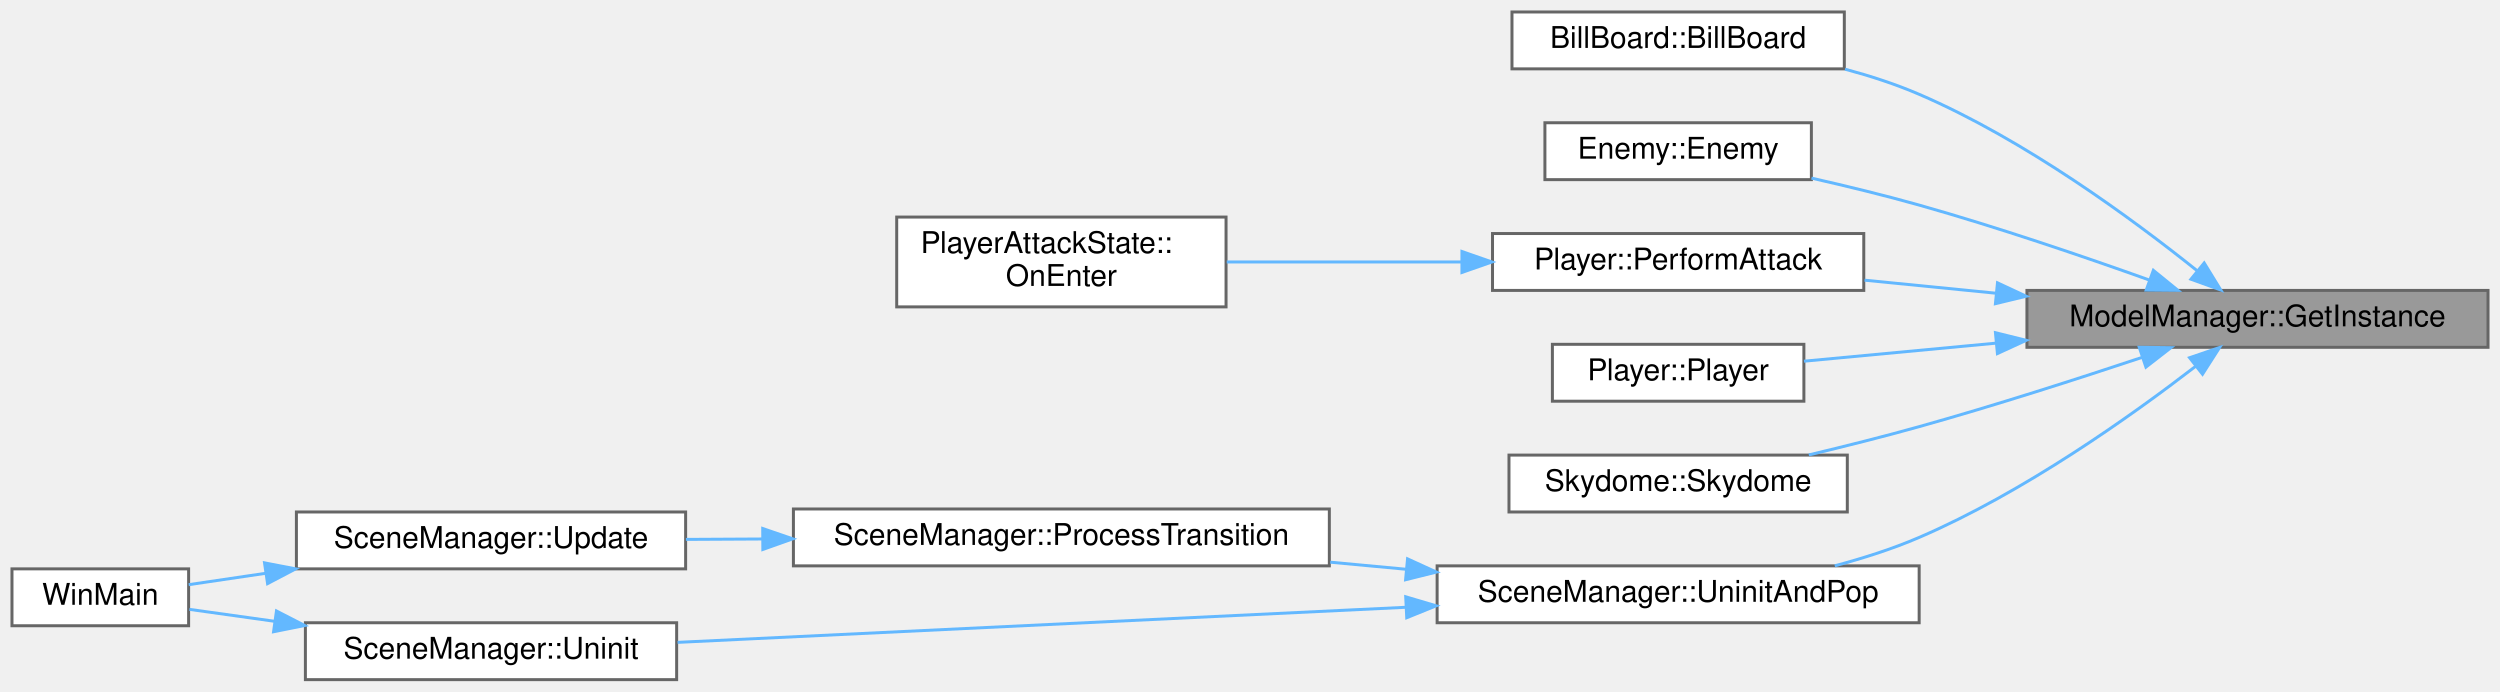
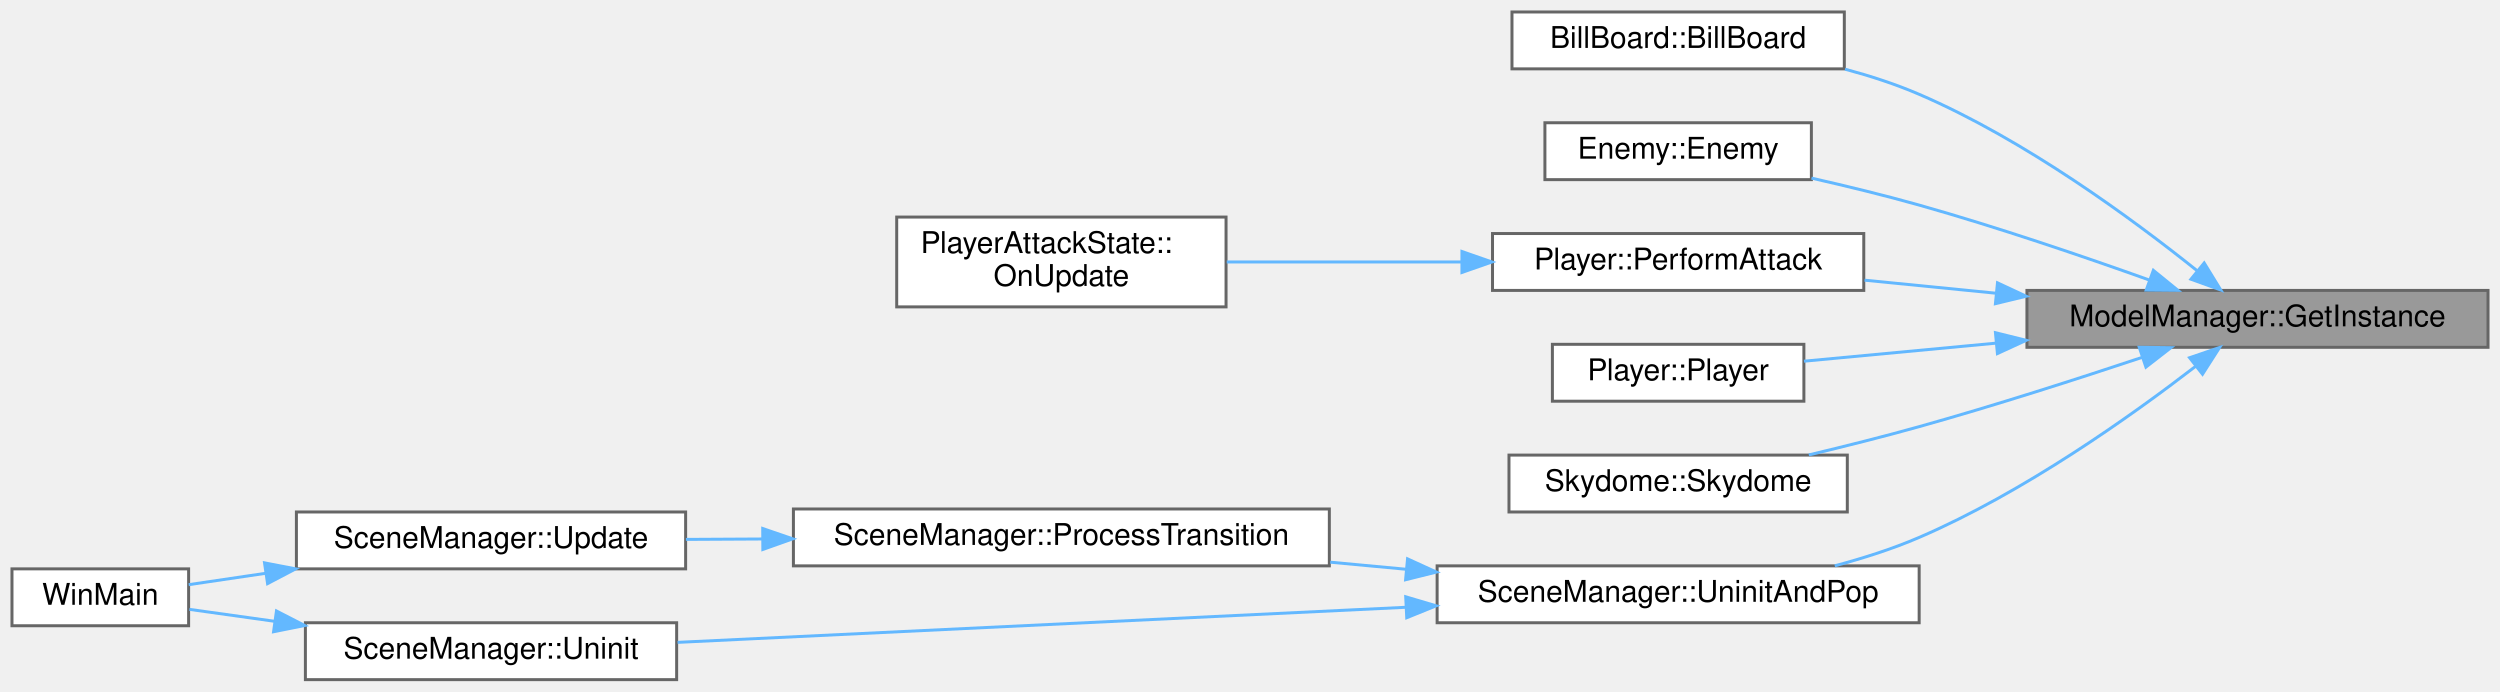
<svg xmlns="http://www.w3.org/2000/svg" xmlns:xlink="http://www.w3.org/1999/xlink" width="835pt" height="231pt" viewBox="0.00 0.00 835.00 231.00">
  <g id="graph0" class="graph" transform="scale(1 1) rotate(0) translate(4 227)">
    <g id="Node000001" class="node">
      <g id="a_Node000001">
        <a xlink:title=" ">
          <polygon fill="#999999" stroke="#666666" points="827,-130 673,-130 673,-111 827,-111 827,-130" />
          <text text-anchor="middle" x="750" y="-118" font-family="Helvetica,sans-Serif" font-size="10.00">ModelManager::GetInstance</text>
        </a>
      </g>
    </g>
    <g id="Node000002" class="node">
      <g id="a_Node000002">
        <a xlink:href="classBillBoard.html#a56e7037cd161f03d6fa9196300e3273e" target="_top" xlink:title=" ">
          <polygon fill="white" stroke="#666666" points="612,-223 501,-223 501,-204 612,-204 612,-223" />
          <text text-anchor="middle" x="556.5" y="-211" font-family="Helvetica,sans-Serif" font-size="10.00">BillBoard::BillBoard</text>
        </a>
      </g>
    </g>
    <g id="edge1_Node000001_Node000002" class="edge">
      <g id="a_edge1_Node000001_Node000002">
        <a xlink:title=" ">
          <path fill="none" stroke="#63b8ff" d="M729.8,-136.61C708.46,-153.7 672.33,-180.3 637,-195.5 629.2,-198.86 620.69,-201.63 612.23,-203.9" />
          <polygon fill="#63b8ff" stroke="#63b8ff" points="732.2,-139.17 737.74,-130.14 727.77,-133.74 732.2,-139.17" />
        </a>
      </g>
    </g>
    <g id="Node000003" class="node">
      <g id="a_Node000003">
        <a xlink:href="classEnemy.html#a6a7692f80cf59f63c5fbf9fdd5c0df62" target="_top" xlink:title=" ">
          <polygon fill="white" stroke="#666666" points="601,-186 512,-186 512,-167 601,-167 601,-186" />
          <text text-anchor="middle" x="556.5" y="-174" font-family="Helvetica,sans-Serif" font-size="10.00">Enemy::Enemy</text>
        </a>
      </g>
    </g>
    <g id="edge2_Node000001_Node000003" class="edge">
      <g id="a_edge2_Node000001_Node000003">
        <a xlink:title=" ">
          <path fill="none" stroke="#63b8ff" d="M713.89,-133.46C691.97,-141.3 663.05,-151.15 637,-158.5 625.42,-161.76 612.77,-164.85 601.03,-167.51" />
          <polygon fill="#63b8ff" stroke="#63b8ff" points="715.22,-136.71 723.44,-130.02 712.84,-130.12 715.22,-136.71" />
        </a>
      </g>
    </g>
    <g id="Node000004" class="node">
      <g id="a_Node000004">
        <a xlink:href="classPlayer.html#a474e6c60a290fb7fa0ff2c1f407e4b49" target="_top" xlink:title=" ">
          <polygon fill="white" stroke="#666666" points="618.5,-149 494.5,-149 494.5,-130 618.5,-130 618.5,-149" />
          <text text-anchor="middle" x="556.5" y="-137" font-family="Helvetica,sans-Serif" font-size="10.00">Player::PerformAttack</text>
        </a>
      </g>
    </g>
    <g id="edge3_Node000001_Node000004" class="edge">
      <g id="a_edge3_Node000001_Node000004">
        <a xlink:title=" ">
          <path fill="none" stroke="#63b8ff" d="M662.59,-129.07C647.8,-130.54 632.71,-132.04 618.75,-133.42" />
          <polygon fill="#63b8ff" stroke="#63b8ff" points="663.16,-132.53 672.76,-128.06 662.47,-125.57 663.16,-132.53" />
        </a>
      </g>
    </g>
    <g id="Node000006" class="node">
      <g id="a_Node000006">
        <a xlink:href="classPlayer.html#affec312e47ec0cc7ed11a18d6c733bdb" target="_top" xlink:title=" ">
          <polygon fill="white" stroke="#666666" points="598.5,-112 514.5,-112 514.5,-93 598.5,-93 598.5,-112" />
          <text text-anchor="middle" x="556.5" y="-100" font-family="Helvetica,sans-Serif" font-size="10.00">Player::Player</text>
        </a>
      </g>
    </g>
    <g id="edge5_Node000001_Node000006" class="edge">
      <g id="a_edge5_Node000001_Node000006">
        <a xlink:title=" ">
          <path fill="none" stroke="#63b8ff" d="M662.58,-112.38C640.28,-110.28 617.29,-108.12 598.53,-106.36" />
          <polygon fill="#63b8ff" stroke="#63b8ff" points="662.48,-115.88 672.76,-113.33 663.14,-108.91 662.48,-115.88" />
        </a>
      </g>
    </g>
    <g id="Node000007" class="node">
      <g id="a_Node000007">
        <a xlink:href="classSkydome.html#acc27ee9c3e27bd03683bfd2286453f2e" target="_top" xlink:title=" ">
          <polygon fill="white" stroke="#666666" points="613,-75 500,-75 500,-56 613,-56 613,-75" />
          <text text-anchor="middle" x="556.5" y="-63" font-family="Helvetica,sans-Serif" font-size="10.00">Skydome::Skydome</text>
        </a>
      </g>
    </g>
    <g id="edge6_Node000001_Node000007" class="edge">
      <g id="a_edge6_Node000001_Node000007">
        <a xlink:title=" ">
          <path fill="none" stroke="#63b8ff" d="M711.62,-107.69C689.95,-100.47 662.07,-91.51 637,-84.5 625.11,-81.17 612.12,-77.91 600.15,-75.06" />
          <polygon fill="#63b8ff" stroke="#63b8ff" points="710.51,-111.01 721.1,-110.88 712.74,-104.38 710.51,-111.01" />
        </a>
      </g>
    </g>
    <g id="Node000008" class="node">
      <g id="a_Node000008">
        <a xlink:href="classSceneManager.html#a0cf34c48d4c0912f6d1d75fa55c017a0" target="_top" xlink:title=" ">
          <polygon fill="white" stroke="#666666" points="637,-38 476,-38 476,-19 637,-19 637,-38" />
          <text text-anchor="middle" x="556.5" y="-26" font-family="Helvetica,sans-Serif" font-size="10.00">SceneManager::UninitAndPop</text>
        </a>
      </g>
    </g>
    <g id="edge7_Node000001_Node000008" class="edge">
      <g id="a_edge7_Node000001_Node000008">
        <a xlink:title=" ">
          <path fill="none" stroke="#63b8ff" d="M729.34,-104.66C707.87,-88.1 671.86,-62.49 637,-47.5 628.14,-43.69 618.37,-40.56 608.81,-38.02" />
          <polygon fill="#63b8ff" stroke="#63b8ff" points="727.32,-107.52 737.35,-110.94 731.64,-102.01 727.32,-107.52" />
        </a>
      </g>
    </g>
    <g id="Node000005" class="node">
      <g id="a_Node000005">
-         <a xlink:href="classPlayerAttackState.html#aaeacef4c13b891cfe493e710960378d2" target="_top" xlink:title=" ">
+         <a xlink:href="classPlayerAttackState.html#a285b6125d04c6b154aa404bfb99b1b52" target="_top" xlink:title=" ">
          <polygon fill="white" stroke="#666666" points="405.5,-154.5 295.5,-154.5 295.5,-124.5 405.5,-124.5 405.5,-154.5" />
          <text text-anchor="start" x="303.5" y="-142.5" font-family="Helvetica,sans-Serif" font-size="10.00">PlayerAttackState::</text>
-           <text text-anchor="middle" x="350.5" y="-131.5" font-family="Helvetica,sans-Serif" font-size="10.00">OnEnter</text>
+           <text text-anchor="middle" x="350.5" y="-131.5" font-family="Helvetica,sans-Serif" font-size="10.00">OnUpdate</text>
        </a>
      </g>
    </g>
    <g id="edge4_Node000004_Node000005" class="edge">
      <g id="a_edge4_Node000004_Node000005">
        <a xlink:title=" ">
          <path fill="none" stroke="#63b8ff" d="M484.2,-139.5C458.44,-139.5 429.8,-139.5 405.73,-139.5" />
          <polygon fill="#63b8ff" stroke="#63b8ff" points="484.29,-143 494.29,-139.5 484.29,-136 484.29,-143" />
        </a>
      </g>
    </g>
    <g id="Node000009" class="node">
      <g id="a_Node000009">
        <a xlink:href="classSceneManager.html#a3221dbe525237e2b745d0e548206e945" target="_top" xlink:title=" ">
          <polygon fill="white" stroke="#666666" points="440,-57 261,-57 261,-38 440,-38 440,-57" />
          <text text-anchor="middle" x="350.5" y="-45" font-family="Helvetica,sans-Serif" font-size="10.00">SceneManager::ProcessTransition</text>
        </a>
      </g>
    </g>
    <g id="edge8_Node000008_Node000009" class="edge">
      <g id="a_edge8_Node000008_Node000009">
        <a xlink:title=" ">
          <path fill="none" stroke="#63b8ff" d="M465.59,-36.87C457.2,-37.66 448.7,-38.45 440.31,-39.23" />
          <polygon fill="#63b8ff" stroke="#63b8ff" points="466.12,-40.34 475.75,-35.93 465.47,-33.37 466.12,-40.34" />
        </a>
      </g>
    </g>
    <g id="Node000012" class="node">
      <g id="a_Node000012">
        <a xlink:href="classSceneManager.html#ab05b59fb4a130216e22fc856e98ba0b1" target="_top" xlink:title=" ">
          <polygon fill="white" stroke="#666666" points="222,-19 98,-19 98,0 222,0 222,-19" />
          <text text-anchor="middle" x="160" y="-7" font-family="Helvetica,sans-Serif" font-size="10.00">SceneManager::Uninit</text>
        </a>
      </g>
    </g>
    <g id="edge11_Node000008_Node000012" class="edge">
      <g id="a_edge11_Node000008_Node000012">
        <a xlink:title=" ">
          <path fill="none" stroke="#63b8ff" d="M465.37,-24.16C390.98,-20.58 287.41,-15.59 222.31,-12.45" />
          <polygon fill="#63b8ff" stroke="#63b8ff" points="465.51,-27.67 475.67,-24.66 465.85,-20.68 465.51,-27.67" />
        </a>
      </g>
    </g>
    <g id="Node000010" class="node">
      <g id="a_Node000010">
        <a xlink:href="classSceneManager.html#a760bdaba192d4f535921ff32742d4bd2" target="_top" xlink:title=" ">
          <polygon fill="white" stroke="#666666" points="225,-56 95,-56 95,-37 225,-37 225,-56" />
          <text text-anchor="middle" x="160" y="-44" font-family="Helvetica,sans-Serif" font-size="10.00">SceneManager::Update</text>
        </a>
      </g>
    </g>
    <g id="edge9_Node000009_Node000010" class="edge">
      <g id="a_edge9_Node000009_Node000010">
        <a xlink:title=" ">
          <path fill="none" stroke="#63b8ff" d="M250.61,-46.98C241.96,-46.93 233.36,-46.88 225.1,-46.84" />
          <polygon fill="#63b8ff" stroke="#63b8ff" points="250.75,-50.48 260.77,-47.03 250.79,-43.48 250.75,-50.48" />
        </a>
      </g>
    </g>
    <g id="Node000011" class="node">
      <g id="a_Node000011">
        <a xlink:href="main_8cpp.html#af7c10ff064e89595606222f0641ffade" target="_top" xlink:title=" ">
          <polygon fill="white" stroke="#666666" points="59,-37 0,-37 0,-18 59,-18 59,-37" />
          <text text-anchor="middle" x="29.5" y="-25" font-family="Helvetica,sans-Serif" font-size="10.00">WinMain</text>
        </a>
      </g>
    </g>
    <g id="edge10_Node000010_Node000011" class="edge">
      <g id="a_edge10_Node000010_Node000011">
        <a xlink:title=" ">
          <path fill="none" stroke="#63b8ff" d="M84.79,-35.53C75.67,-34.18 66.83,-32.87 59.02,-31.72" />
          <polygon fill="#63b8ff" stroke="#63b8ff" points="84.35,-39 94.75,-37 85.37,-32.07 84.35,-39" />
        </a>
      </g>
    </g>
    <g id="edge12_Node000012_Node000011" class="edge">
      <g id="a_edge12_Node000012_Node000011">
        <a xlink:title=" ">
          <path fill="none" stroke="#63b8ff" d="M87.68,-19.49C77.64,-20.9 67.83,-22.27 59.26,-23.47" />
          <polygon fill="#63b8ff" stroke="#63b8ff" points="88.34,-22.93 97.76,-18.08 87.37,-16 88.34,-22.93" />
        </a>
      </g>
    </g>
  </g>
</svg>
